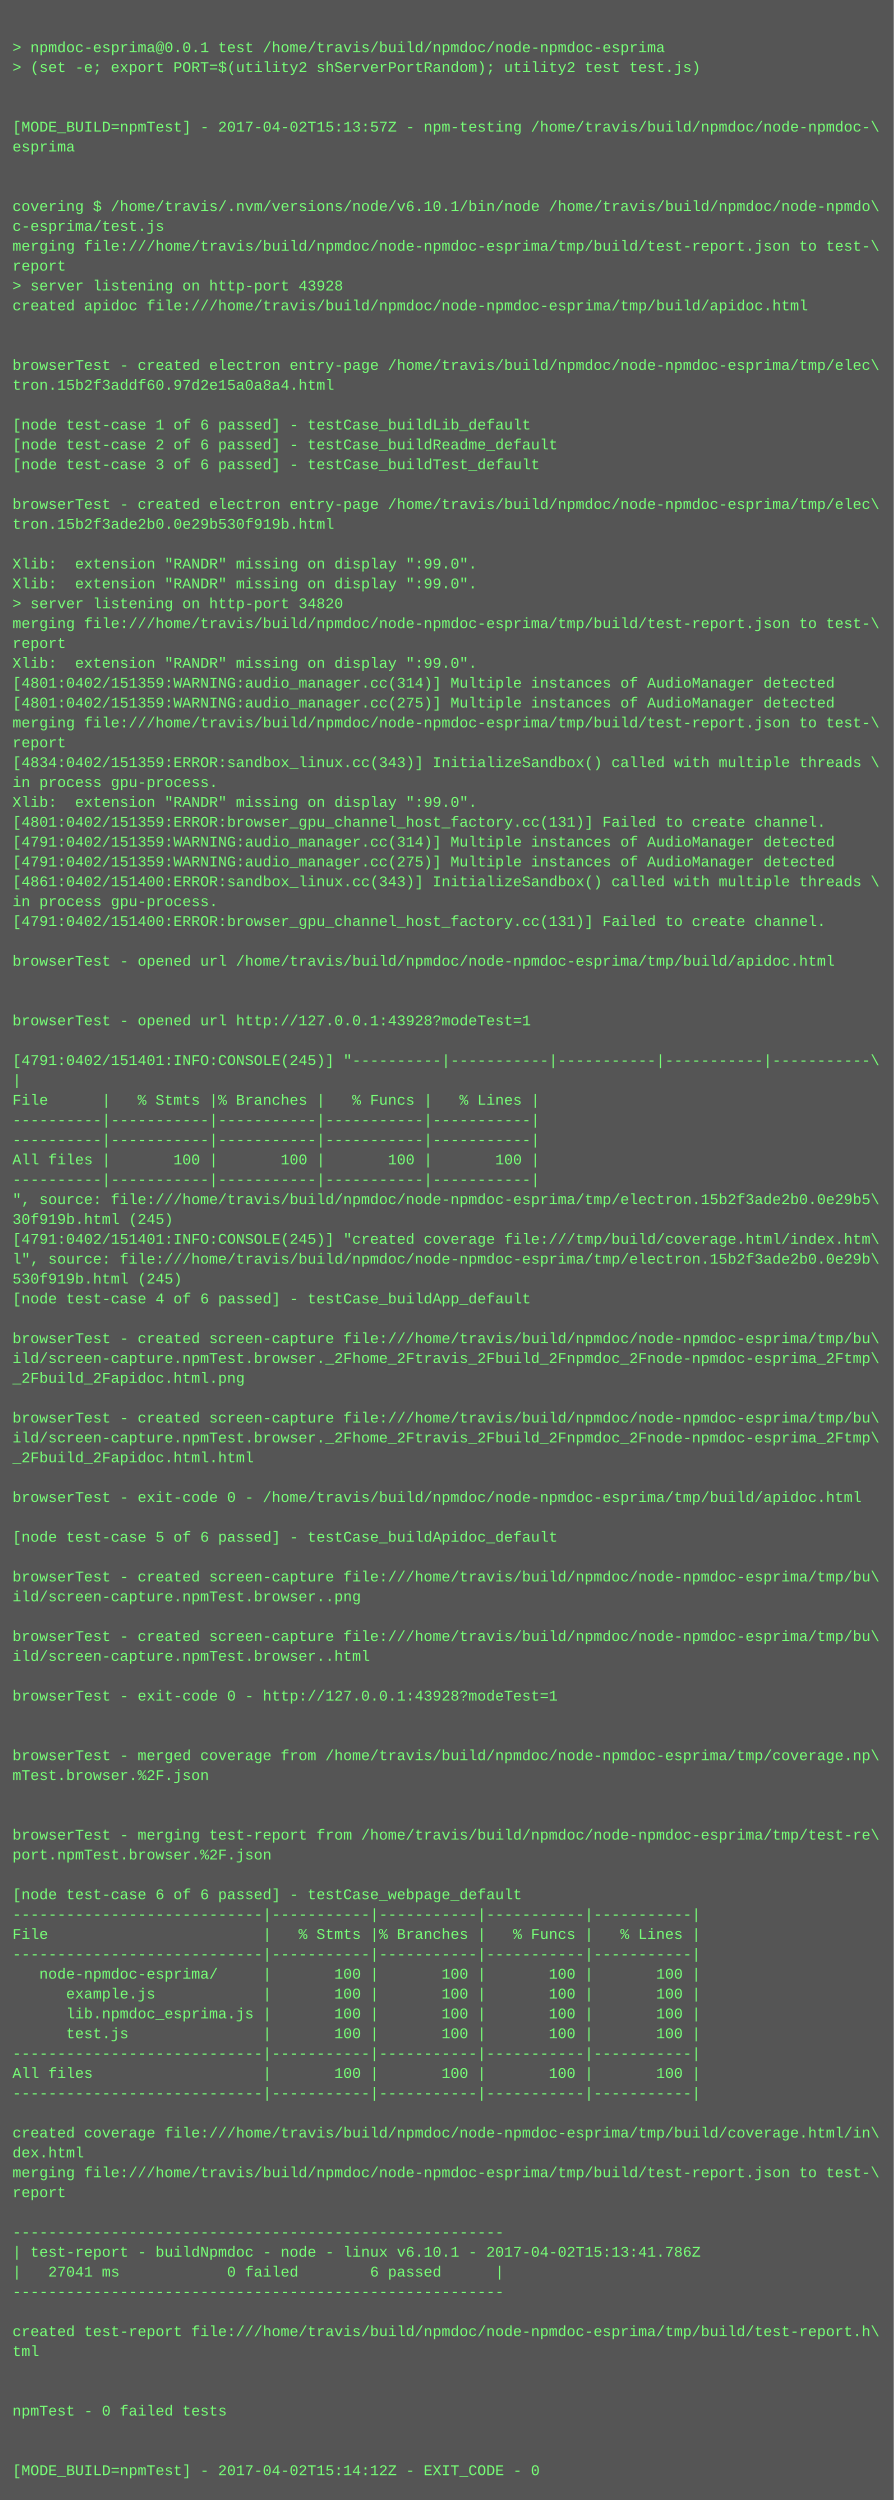
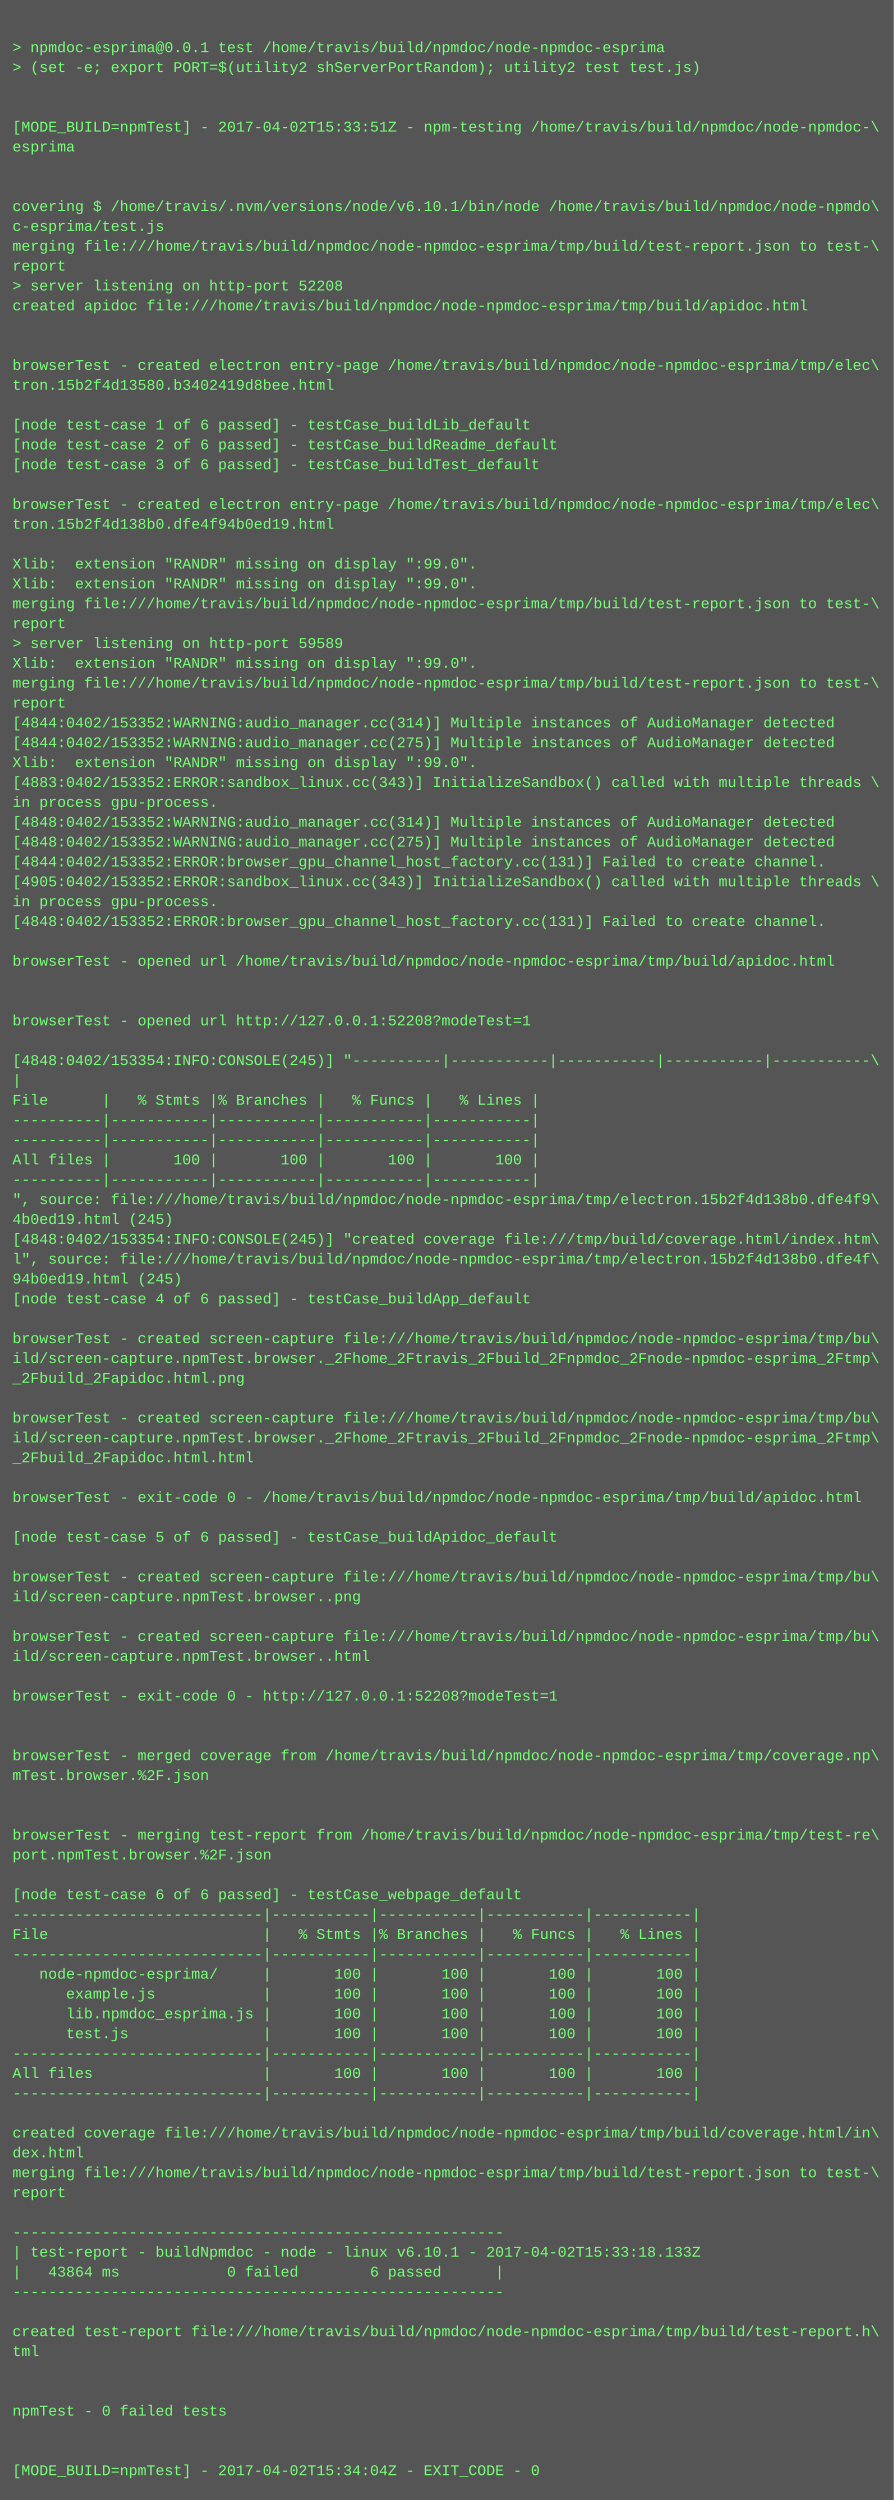
<svg xmlns="http://www.w3.org/2000/svg" height="2014" width="720">
  <rect height="2014" fill="#555" width="720" />
  <text fill="#7f7" font-family="Courier New" font-size="12" xml:space="preserve">
    <tspan x="10" y="26" />
    <tspan x="10" y="42">&gt; npmdoc-esprima@0.0.1 test /home/travis/build/npmdoc/node-npmdoc-esprima</tspan>
    <tspan x="10" y="58">&gt; (set -e; export PORT=$(utility2 shServerPortRandom); utility2 test test.js)</tspan>
    <tspan x="10" y="74" />
    <tspan x="10" y="90" />
-     <tspan x="10" y="106">[MODE_BUILD=npmTest] - 2017-04-02T15:13:57Z - npm-testing /home/travis/build/npmdoc/node-npmdoc-\</tspan>
+     <tspan x="10" y="106">[MODE_BUILD=npmTest] - 2017-04-02T15:33:51Z - npm-testing /home/travis/build/npmdoc/node-npmdoc-\</tspan>
    <tspan x="10" y="122">esprima</tspan>
    <tspan x="10" y="138" />
    <tspan x="10" y="154" />
    <tspan x="10" y="170">covering $ /home/travis/.nvm/versions/node/v6.10.1/bin/node /home/travis/build/npmdoc/node-npmdo\</tspan>
    <tspan x="10" y="186">c-esprima/test.js</tspan>
    <tspan x="10" y="202">merging file:///home/travis/build/npmdoc/node-npmdoc-esprima/tmp/build/test-report.json to test-\</tspan>
    <tspan x="10" y="218">report</tspan>
-     <tspan x="10" y="234">&gt; server listening on http-port 43928</tspan>
+     <tspan x="10" y="234">&gt; server listening on http-port 52208</tspan>
    <tspan x="10" y="250">created apidoc file:///home/travis/build/npmdoc/node-npmdoc-esprima/tmp/build/apidoc.html</tspan>
    <tspan x="10" y="266" />
    <tspan x="10" y="282" />
    <tspan x="10" y="298">browserTest - created electron entry-page /home/travis/build/npmdoc/node-npmdoc-esprima/tmp/elec\</tspan>
-     <tspan x="10" y="314">tron.15b2f3addf60.97d2e15a0a8a4.html</tspan>
+     <tspan x="10" y="314">tron.15b2f4d13580.b3402419d8bee.html</tspan>
    <tspan x="10" y="330" />
    <tspan x="10" y="346">[node test-case 1 of 6 passed] - testCase_buildLib_default</tspan>
    <tspan x="10" y="362">[node test-case 2 of 6 passed] - testCase_buildReadme_default</tspan>
    <tspan x="10" y="378">[node test-case 3 of 6 passed] - testCase_buildTest_default</tspan>
    <tspan x="10" y="394" />
    <tspan x="10" y="410">browserTest - created electron entry-page /home/travis/build/npmdoc/node-npmdoc-esprima/tmp/elec\</tspan>
-     <tspan x="10" y="426">tron.15b2f3ade2b0.0e29b530f919b.html</tspan>
+     <tspan x="10" y="426">tron.15b2f4d138b0.dfe4f94b0ed19.html</tspan>
    <tspan x="10" y="442" />
    <tspan x="10" y="458">Xlib:  extension "RANDR" missing on display ":99.0".</tspan>
    <tspan x="10" y="474">Xlib:  extension "RANDR" missing on display ":99.0".</tspan>
-     <tspan x="10" y="490">&gt; server listening on http-port 34820</tspan>
-     <tspan x="10" y="506">merging file:///home/travis/build/npmdoc/node-npmdoc-esprima/tmp/build/test-report.json to test-\</tspan>
-     <tspan x="10" y="522">report</tspan>
+     <tspan x="10" y="490">merging file:///home/travis/build/npmdoc/node-npmdoc-esprima/tmp/build/test-report.json to test-\</tspan>
+     <tspan x="10" y="506">report</tspan>
+     <tspan x="10" y="522">&gt; server listening on http-port 59589</tspan>
    <tspan x="10" y="538">Xlib:  extension "RANDR" missing on display ":99.0".</tspan>
-     <tspan x="10" y="554">[4801:0402/151359:WARNING:audio_manager.cc(314)] Multiple instances of AudioManager detected</tspan>
-     <tspan x="10" y="570">[4801:0402/151359:WARNING:audio_manager.cc(275)] Multiple instances of AudioManager detected</tspan>
-     <tspan x="10" y="586">merging file:///home/travis/build/npmdoc/node-npmdoc-esprima/tmp/build/test-report.json to test-\</tspan>
-     <tspan x="10" y="602">report</tspan>
-     <tspan x="10" y="618">[4834:0402/151359:ERROR:sandbox_linux.cc(343)] InitializeSandbox() called with multiple threads \</tspan>
-     <tspan x="10" y="634">in process gpu-process. </tspan>
-     <tspan x="10" y="650">Xlib:  extension "RANDR" missing on display ":99.0".</tspan>
-     <tspan x="10" y="666">[4801:0402/151359:ERROR:browser_gpu_channel_host_factory.cc(131)] Failed to create channel.</tspan>
-     <tspan x="10" y="682">[4791:0402/151359:WARNING:audio_manager.cc(314)] Multiple instances of AudioManager detected</tspan>
-     <tspan x="10" y="698">[4791:0402/151359:WARNING:audio_manager.cc(275)] Multiple instances of AudioManager detected</tspan>
-     <tspan x="10" y="714">[4861:0402/151400:ERROR:sandbox_linux.cc(343)] InitializeSandbox() called with multiple threads \</tspan>
+     <tspan x="10" y="554">merging file:///home/travis/build/npmdoc/node-npmdoc-esprima/tmp/build/test-report.json to test-\</tspan>
+     <tspan x="10" y="570">report</tspan>
+     <tspan x="10" y="586">[4844:0402/153352:WARNING:audio_manager.cc(314)] Multiple instances of AudioManager detected</tspan>
+     <tspan x="10" y="602">[4844:0402/153352:WARNING:audio_manager.cc(275)] Multiple instances of AudioManager detected</tspan>
+     <tspan x="10" y="618">Xlib:  extension "RANDR" missing on display ":99.0".</tspan>
+     <tspan x="10" y="634">[4883:0402/153352:ERROR:sandbox_linux.cc(343)] InitializeSandbox() called with multiple threads \</tspan>
+     <tspan x="10" y="650">in process gpu-process. </tspan>
+     <tspan x="10" y="666">[4848:0402/153352:WARNING:audio_manager.cc(314)] Multiple instances of AudioManager detected</tspan>
+     <tspan x="10" y="682">[4848:0402/153352:WARNING:audio_manager.cc(275)] Multiple instances of AudioManager detected</tspan>
+     <tspan x="10" y="698">[4844:0402/153352:ERROR:browser_gpu_channel_host_factory.cc(131)] Failed to create channel.</tspan>
+     <tspan x="10" y="714">[4905:0402/153352:ERROR:sandbox_linux.cc(343)] InitializeSandbox() called with multiple threads \</tspan>
    <tspan x="10" y="730">in process gpu-process. </tspan>
-     <tspan x="10" y="746">[4791:0402/151400:ERROR:browser_gpu_channel_host_factory.cc(131)] Failed to create channel.</tspan>
+     <tspan x="10" y="746">[4848:0402/153352:ERROR:browser_gpu_channel_host_factory.cc(131)] Failed to create channel.</tspan>
    <tspan x="10" y="762" />
    <tspan x="10" y="778">browserTest - opened url /home/travis/build/npmdoc/node-npmdoc-esprima/tmp/build/apidoc.html</tspan>
    <tspan x="10" y="794" />
    <tspan x="10" y="810" />
-     <tspan x="10" y="826">browserTest - opened url http://127.0.0.1:43928?modeTest=1</tspan>
+     <tspan x="10" y="826">browserTest - opened url http://127.0.0.1:52208?modeTest=1</tspan>
    <tspan x="10" y="842" />
-     <tspan x="10" y="858">[4791:0402/151401:INFO:CONSOLE(245)] "----------|-----------|-----------|-----------|-----------\</tspan>
+     <tspan x="10" y="858">[4848:0402/153354:INFO:CONSOLE(245)] "----------|-----------|-----------|-----------|-----------\</tspan>
    <tspan x="10" y="874">|</tspan>
    <tspan x="10" y="890">File      |   % Stmts |% Branches |   % Funcs |   % Lines |</tspan>
    <tspan x="10" y="906">----------|-----------|-----------|-----------|-----------|</tspan>
    <tspan x="10" y="922">----------|-----------|-----------|-----------|-----------|</tspan>
    <tspan x="10" y="938">All files |       100 |       100 |       100 |       100 |</tspan>
    <tspan x="10" y="954">----------|-----------|-----------|-----------|-----------|</tspan>
-     <tspan x="10" y="970">", source: file:///home/travis/build/npmdoc/node-npmdoc-esprima/tmp/electron.15b2f3ade2b0.0e29b5\</tspan>
-     <tspan x="10" y="986">30f919b.html (245)</tspan>
-     <tspan x="10" y="1002">[4791:0402/151401:INFO:CONSOLE(245)] "created coverage file:///tmp/build/coverage.html/index.htm\</tspan>
-     <tspan x="10" y="1018">l", source: file:///home/travis/build/npmdoc/node-npmdoc-esprima/tmp/electron.15b2f3ade2b0.0e29b\</tspan>
-     <tspan x="10" y="1034">530f919b.html (245)</tspan>
+     <tspan x="10" y="970">", source: file:///home/travis/build/npmdoc/node-npmdoc-esprima/tmp/electron.15b2f4d138b0.dfe4f9\</tspan>
+     <tspan x="10" y="986">4b0ed19.html (245)</tspan>
+     <tspan x="10" y="1002">[4848:0402/153354:INFO:CONSOLE(245)] "created coverage file:///tmp/build/coverage.html/index.htm\</tspan>
+     <tspan x="10" y="1018">l", source: file:///home/travis/build/npmdoc/node-npmdoc-esprima/tmp/electron.15b2f4d138b0.dfe4f\</tspan>
+     <tspan x="10" y="1034">94b0ed19.html (245)</tspan>
    <tspan x="10" y="1050">[node test-case 4 of 6 passed] - testCase_buildApp_default</tspan>
    <tspan x="10" y="1066" />
    <tspan x="10" y="1082">browserTest - created screen-capture file:///home/travis/build/npmdoc/node-npmdoc-esprima/tmp/bu\</tspan>
    <tspan x="10" y="1098">ild/screen-capture.npmTest.browser._2Fhome_2Ftravis_2Fbuild_2Fnpmdoc_2Fnode-npmdoc-esprima_2Ftmp\</tspan>
    <tspan x="10" y="1114">_2Fbuild_2Fapidoc.html.png</tspan>
    <tspan x="10" y="1130" />
    <tspan x="10" y="1146">browserTest - created screen-capture file:///home/travis/build/npmdoc/node-npmdoc-esprima/tmp/bu\</tspan>
    <tspan x="10" y="1162">ild/screen-capture.npmTest.browser._2Fhome_2Ftravis_2Fbuild_2Fnpmdoc_2Fnode-npmdoc-esprima_2Ftmp\</tspan>
    <tspan x="10" y="1178">_2Fbuild_2Fapidoc.html.html</tspan>
    <tspan x="10" y="1194" />
    <tspan x="10" y="1210">browserTest - exit-code 0 - /home/travis/build/npmdoc/node-npmdoc-esprima/tmp/build/apidoc.html</tspan>
    <tspan x="10" y="1226" />
    <tspan x="10" y="1242">[node test-case 5 of 6 passed] - testCase_buildApidoc_default</tspan>
    <tspan x="10" y="1258" />
    <tspan x="10" y="1274">browserTest - created screen-capture file:///home/travis/build/npmdoc/node-npmdoc-esprima/tmp/bu\</tspan>
    <tspan x="10" y="1290">ild/screen-capture.npmTest.browser..png</tspan>
    <tspan x="10" y="1306" />
    <tspan x="10" y="1322">browserTest - created screen-capture file:///home/travis/build/npmdoc/node-npmdoc-esprima/tmp/bu\</tspan>
    <tspan x="10" y="1338">ild/screen-capture.npmTest.browser..html</tspan>
    <tspan x="10" y="1354" />
-     <tspan x="10" y="1370">browserTest - exit-code 0 - http://127.0.0.1:43928?modeTest=1</tspan>
+     <tspan x="10" y="1370">browserTest - exit-code 0 - http://127.0.0.1:52208?modeTest=1</tspan>
    <tspan x="10" y="1386" />
    <tspan x="10" y="1402" />
    <tspan x="10" y="1418">browserTest - merged coverage from /home/travis/build/npmdoc/node-npmdoc-esprima/tmp/coverage.np\</tspan>
    <tspan x="10" y="1434">mTest.browser.%2F.json</tspan>
    <tspan x="10" y="1450" />
    <tspan x="10" y="1466" />
    <tspan x="10" y="1482">browserTest - merging test-report from /home/travis/build/npmdoc/node-npmdoc-esprima/tmp/test-re\</tspan>
    <tspan x="10" y="1498">port.npmTest.browser.%2F.json</tspan>
    <tspan x="10" y="1514" />
    <tspan x="10" y="1530">[node test-case 6 of 6 passed] - testCase_webpage_default</tspan>
    <tspan x="10" y="1546">----------------------------|-----------|-----------|-----------|-----------|</tspan>
    <tspan x="10" y="1562">File                        |   % Stmts |% Branches |   % Funcs |   % Lines |</tspan>
    <tspan x="10" y="1578">----------------------------|-----------|-----------|-----------|-----------|</tspan>
    <tspan x="10" y="1594">   node-npmdoc-esprima/     |       100 |       100 |       100 |       100 |</tspan>
    <tspan x="10" y="1610">      example.js            |       100 |       100 |       100 |       100 |</tspan>
    <tspan x="10" y="1626">      lib.npmdoc_esprima.js |       100 |       100 |       100 |       100 |</tspan>
    <tspan x="10" y="1642">      test.js               |       100 |       100 |       100 |       100 |</tspan>
    <tspan x="10" y="1658">----------------------------|-----------|-----------|-----------|-----------|</tspan>
    <tspan x="10" y="1674">All files                   |       100 |       100 |       100 |       100 |</tspan>
    <tspan x="10" y="1690">----------------------------|-----------|-----------|-----------|-----------|</tspan>
    <tspan x="10" y="1706" />
    <tspan x="10" y="1722">created coverage file:///home/travis/build/npmdoc/node-npmdoc-esprima/tmp/build/coverage.html/in\</tspan>
    <tspan x="10" y="1738">dex.html</tspan>
    <tspan x="10" y="1754">merging file:///home/travis/build/npmdoc/node-npmdoc-esprima/tmp/build/test-report.json to test-\</tspan>
    <tspan x="10" y="1770">report</tspan>
    <tspan x="10" y="1786" />
    <tspan x="10" y="1802">-------------------------------------------------------</tspan>
-     <tspan x="10" y="1818">| test-report - buildNpmdoc - node - linux v6.10.1 - 2017-04-02T15:13:41.786Z</tspan>
-     <tspan x="10" y="1834">|   27041 ms            0 failed        6 passed      |</tspan>
+     <tspan x="10" y="1818">| test-report - buildNpmdoc - node - linux v6.10.1 - 2017-04-02T15:33:18.133Z</tspan>
+     <tspan x="10" y="1834">|   43864 ms            0 failed        6 passed      |</tspan>
    <tspan x="10" y="1850">-------------------------------------------------------</tspan>
    <tspan x="10" y="1866" />
    <tspan x="10" y="1882">created test-report file:///home/travis/build/npmdoc/node-npmdoc-esprima/tmp/build/test-report.h\</tspan>
    <tspan x="10" y="1898">tml</tspan>
    <tspan x="10" y="1914" />
    <tspan x="10" y="1930" />
    <tspan x="10" y="1946">npmTest - 0 failed tests</tspan>
    <tspan x="10" y="1962" />
    <tspan x="10" y="1978" />
-     <tspan x="10" y="1994">[MODE_BUILD=npmTest] - 2017-04-02T15:14:12Z - EXIT_CODE - 0</tspan>
+     <tspan x="10" y="1994">[MODE_BUILD=npmTest] - 2017-04-02T15:34:04Z - EXIT_CODE - 0</tspan>
  </text>
</svg>
